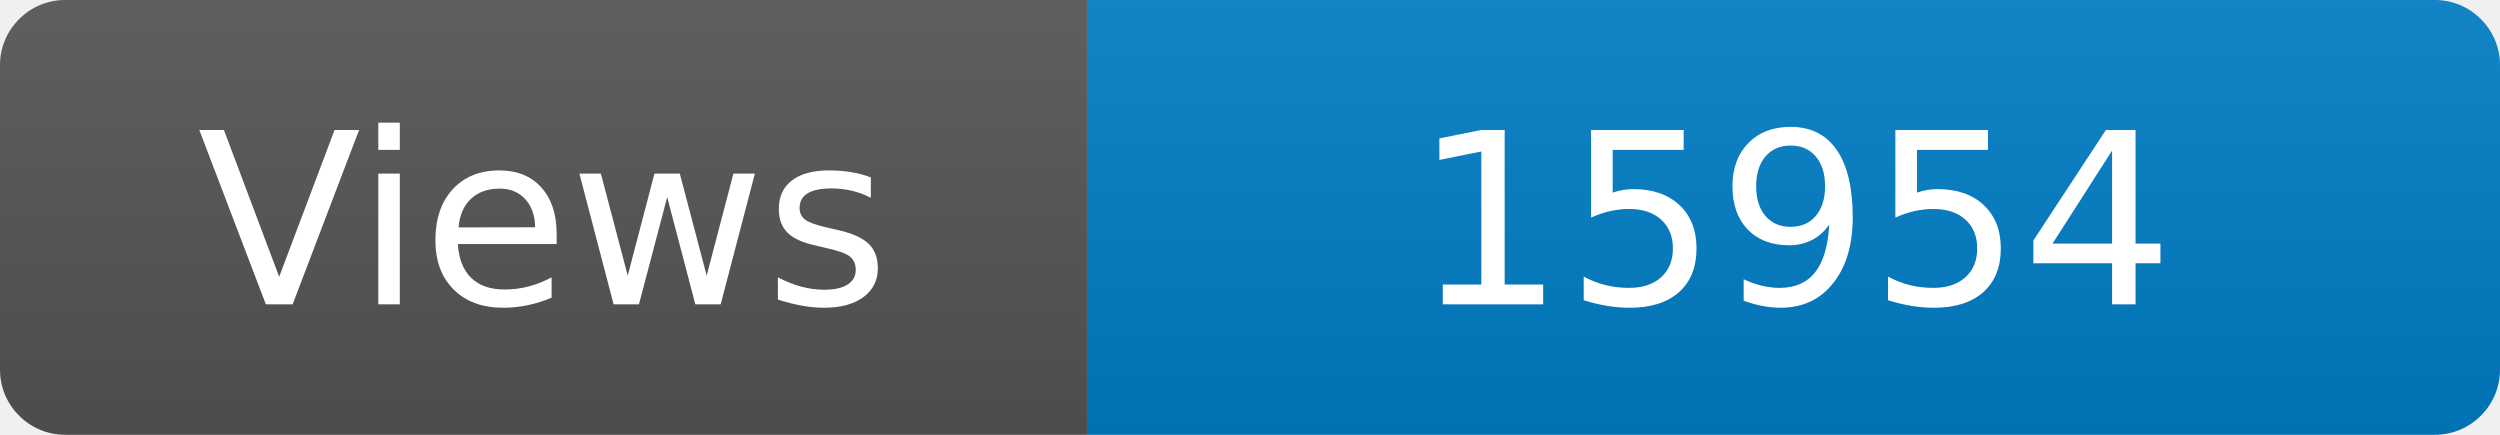
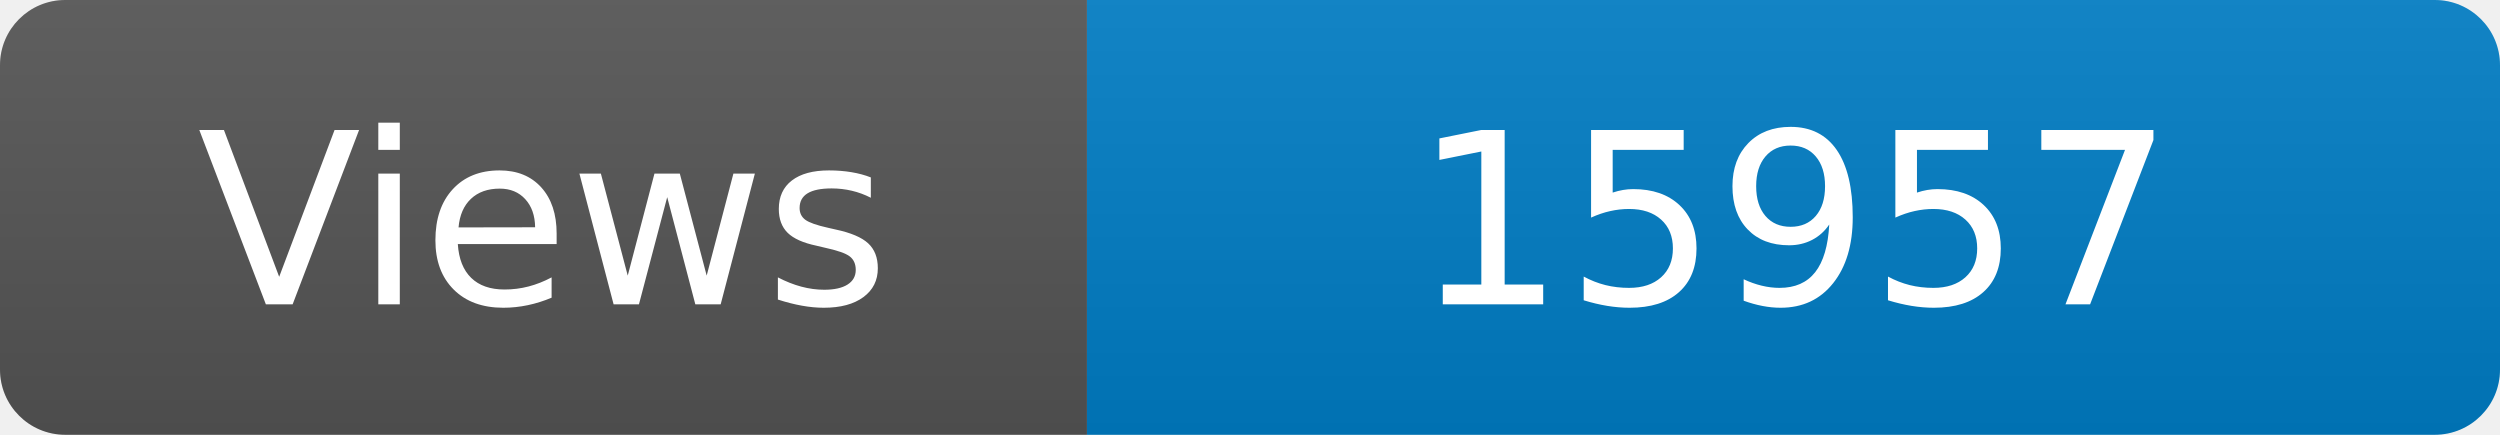
<svg xmlns="http://www.w3.org/2000/svg" width="115" height="20" role="img" aria-label="Maintained?: yes">
  <linearGradient id="s" x2="0" y2="100%">
    <stop offset="0" stop-color="#bbb" stop-opacity=".1" />
    <stop offset="1" stop-opacity=".1" />
  </linearGradient>
  <clipPath id="r">
    <rect width="115" height="20" rx="3" fill="#fff" />
  </clipPath>
  <g clip-path="url(#r)">
    <rect width="50" height="20" fill="#555" />
    <rect x="50" width="160" height="20" fill="#007ec6" />
    <rect width="115" height="20" fill="url(#s)" />
  </g>
  <g fill="#fff" text-anchor="middle" font-family="Verdana,Geneva,DejaVu Sans,sans-serif" font-size="110">
    <text x="250" y="140" transform="scale(.1)" fill="#fff">Views</text>
-     <text x="825" y="140" transform="scale(.1)" fill="#fff">15954</text>
+     <text x="825" y="140" transform="scale(.1)" fill="#fff">15957</text>
  </g>
</svg>
